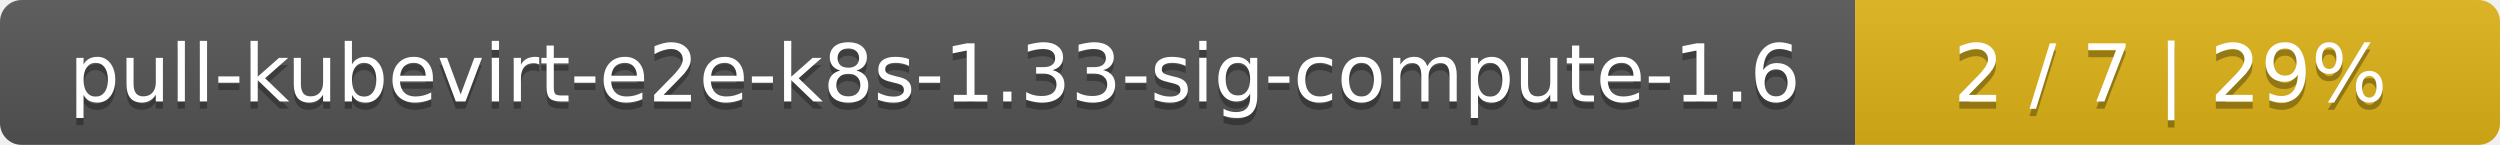
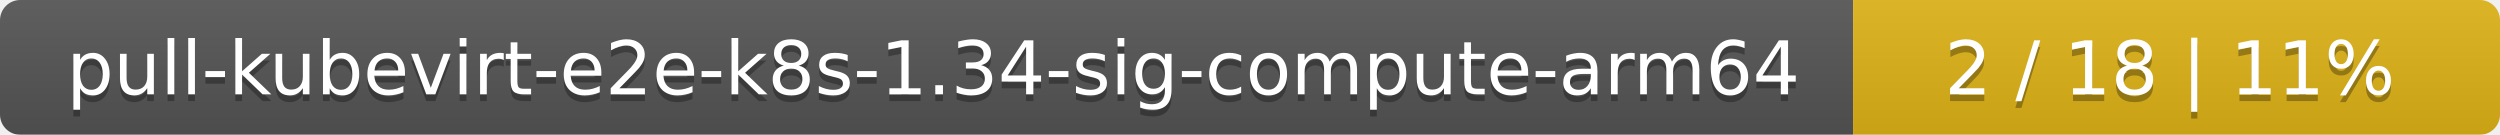
- <svg xmlns="http://www.w3.org/2000/svg" width="345" height="20">
+ <svg xmlns="http://www.w3.org/2000/svg" width="371" height="20">
  <linearGradient id="smooth" x2="0" y2="100%">
    <stop offset="0" stop-color="#bbb" stop-opacity=".1" />
    <stop offset="1" stop-opacity=".1" />
  </linearGradient>
  <mask id="round">
-     <rect width="345" height="20" rx="3" fill="#fff" />
+     <rect width="371" height="20" rx="3" fill="#fff" />
  </mask>
  <g mask="url(#round)">
-     <rect width="256" height="20" fill="#555" />
-     <rect x="256" width="89" height="20" fill="#dfb317" />
-     <rect width="345" height="20" fill="url(#smooth)" />
+     <rect width="275" height="20" fill="#555" />
+     <rect x="275" width="96" height="20" fill="#dfb317" />
+     <rect width="371" height="20" fill="url(#smooth)" />
  </g>
  <g fill="#fff" text-anchor="middle" font-family="DejaVu Sans,Verdana,Geneva,sans-serif" font-size="11">
-     <text x="129" y="15" fill="#010101" fill-opacity=".3">pull-kubevirt-e2e-k8s-1.33-sig-compute-1.6</text>
-     <text x="129" y="14">pull-kubevirt-e2e-k8s-1.33-sig-compute-1.6</text>
-     <text x="299.5" y="15" fill="#010101" fill-opacity=".3">2 / 7    |    29%</text>
-     <text x="299.5" y="14">2 / 7    |    29%</text>
+     <text x="138.5" y="15" fill="#010101" fill-opacity=".3">pull-kubevirt-e2e-k8s-1.34-sig-compute-arm64</text>
+     <text x="138.5" y="14">pull-kubevirt-e2e-k8s-1.34-sig-compute-arm64</text>
+     <text x="322" y="15" fill="#010101" fill-opacity=".3">2 / 18    |    11%</text>
+     <text x="322" y="14">2 / 18    |    11%</text>
  </g>
</svg>
